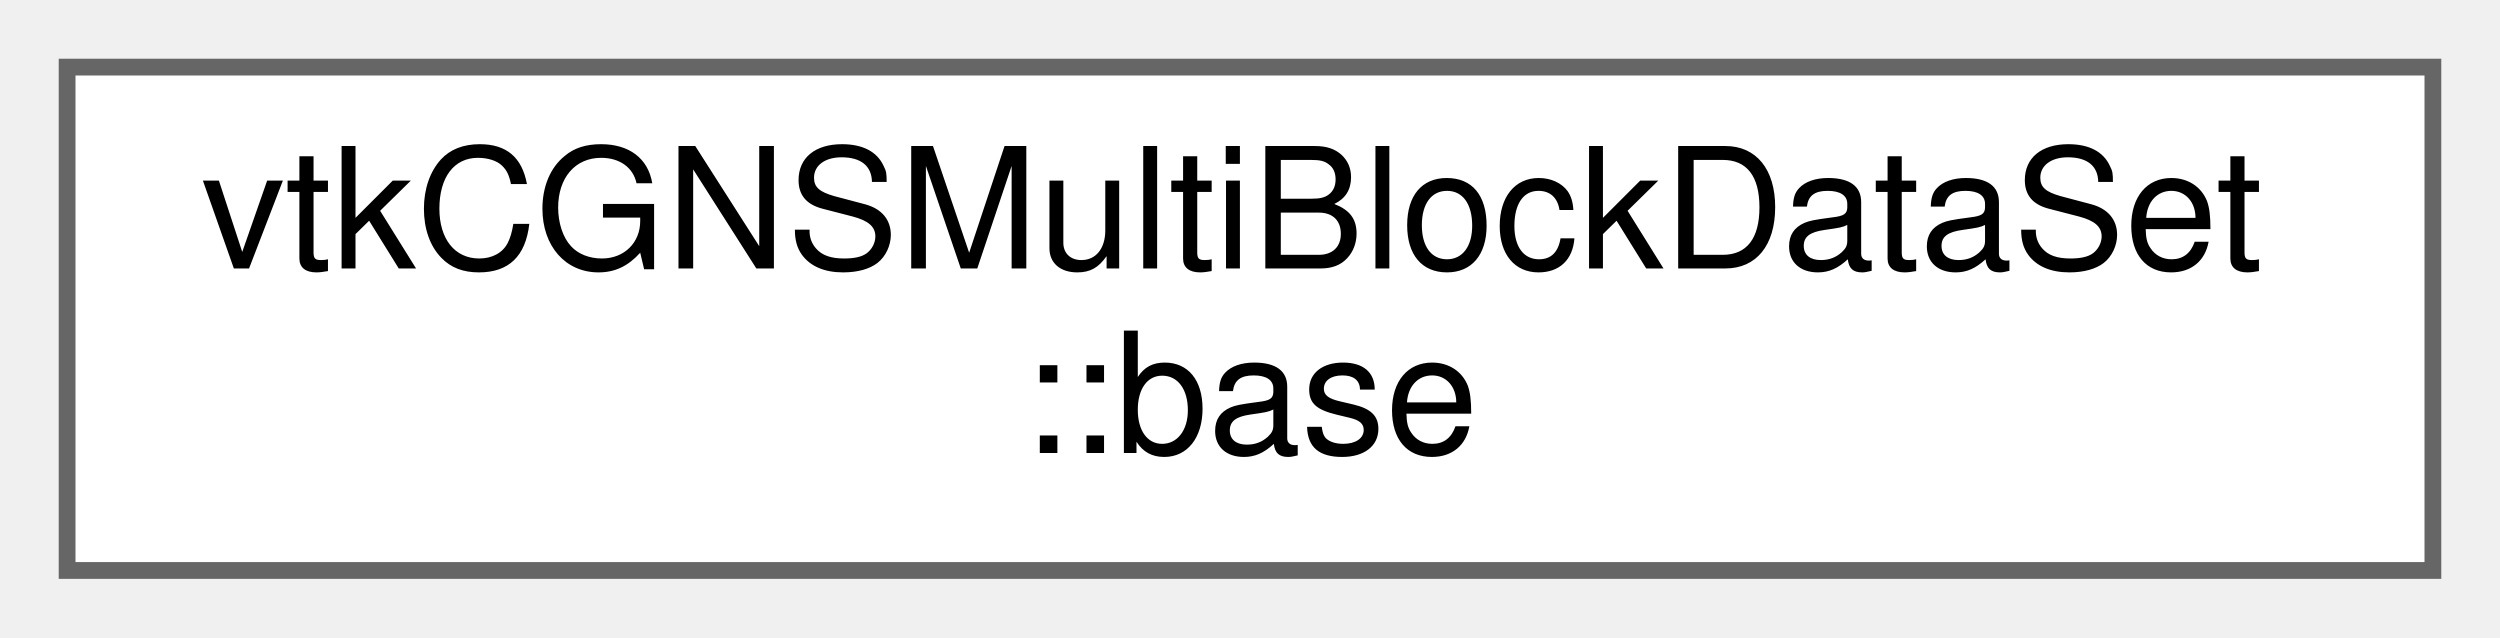
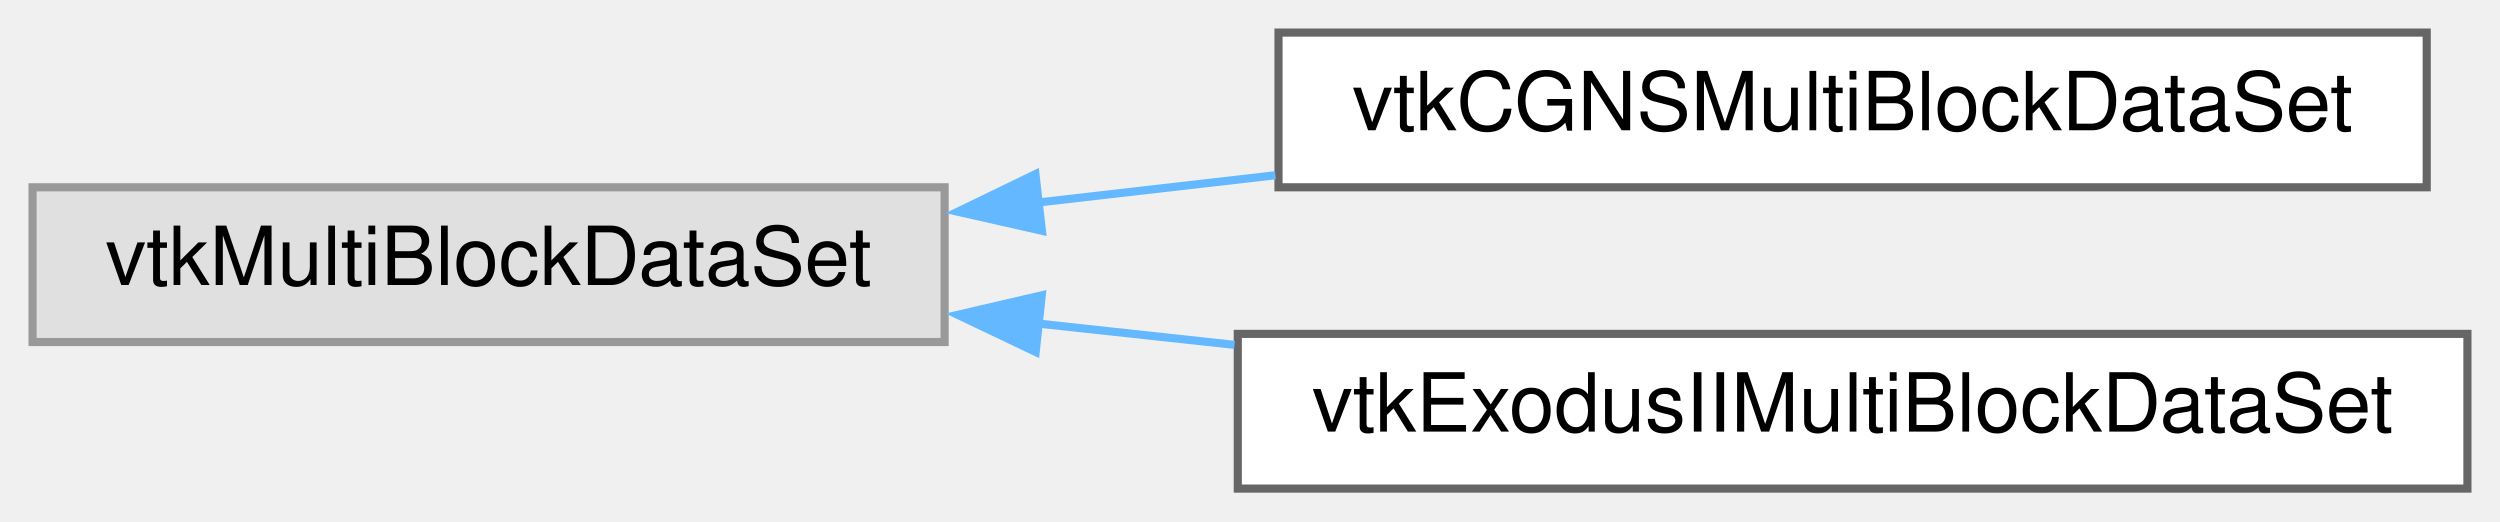
- <svg xmlns="http://www.w3.org/2000/svg" xmlns:xlink="http://www.w3.org/1999/xlink" width="149pt" height="38pt" viewBox="0.00 0.00 149.00 38.00">
-   <g id="graph0" class="graph" transform="scale(1 1) rotate(0) translate(4 34)">
+ <svg xmlns="http://www.w3.org/2000/svg" xmlns:xlink="http://www.w3.org/1999/xlink" width="307pt" height="64pt" viewBox="0.00 0.00 307.00 64.00">
+   <g id="graph0" class="graph" transform="scale(1 1) rotate(0) translate(4 60)">
    <g id="node1" class="node">
      <g id="a_node1">
-         <a xlink:href="structvtkCGNSMultiBlockDataSet_1_1base.html" target="_top" xlink:title=" ">
-           <polygon fill="white" stroke="#666666" points="141,-30 0,-30 0,0 141,0 141,-30" />
-           <text text-anchor="start" x="8" y="-18" font-family="Helvetica,sans-Serif" font-size="10.00">vtkCGNSMultiBlockDataSet</text>
-           <text text-anchor="middle" x="70.5" y="-7" font-family="Helvetica,sans-Serif" font-size="10.00">::base</text>
+         <a xlink:title=" ">
+           <polygon fill="#e0e0e0" stroke="#999999" points="112,-37 0,-37 0,-18 112,-18 112,-37" />
+           <text text-anchor="middle" x="56" y="-25" font-family="Helvetica,sans-Serif" font-size="10.00">vtkMultiBlockDataSet</text>
        </a>
      </g>
    </g>
+     <g id="node2" class="node">
+       <g id="a_node2">
+         <a xlink:href="classvtkCGNSMultiBlockDataSet.html" target="_top" xlink:title=" ">
+           <polygon fill="white" stroke="#666666" points="294,-56 153,-56 153,-37 294,-37 294,-56" />
+           <text text-anchor="middle" x="223.5" y="-44" font-family="Helvetica,sans-Serif" font-size="10.00">vtkCGNSMultiBlockDataSet</text>
+         </a>
+       </g>
+     </g>
+     <g id="edge1" class="edge">
+       <path fill="none" stroke="#63b8ff" d="M123.27,-35.11C132.92,-36.22 142.89,-37.36 152.62,-38.48" />
+       <polygon fill="#63b8ff" stroke="#63b8ff" points="123.95,-31.66 113.61,-34 123.15,-38.62 123.95,-31.66" />
+     </g>
+     <g id="node3" class="node">
+       <g id="a_node3">
+         <a xlink:href="classvtkExodusIIMultiBlockDataSet.html" target="_top" xlink:title=" ">
+           <polygon fill="white" stroke="#666666" points="299,-19 148,-19 148,0 299,0 299,-19" />
+           <text text-anchor="middle" x="223.5" y="-7" font-family="Helvetica,sans-Serif" font-size="10.00">vtkExodusIIMultiBlockDataSet</text>
+         </a>
+       </g>
+     </g>
+     <g id="edge2" class="edge">
+       <path fill="none" stroke="#63b8ff" d="M123.53,-20.26C131.45,-19.4 139.57,-18.52 147.6,-17.65" />
+       <polygon fill="#63b8ff" stroke="#63b8ff" points="123.18,-16.78 113.61,-21.34 123.93,-23.74 123.18,-16.78" />
+     </g>
  </g>
</svg>
